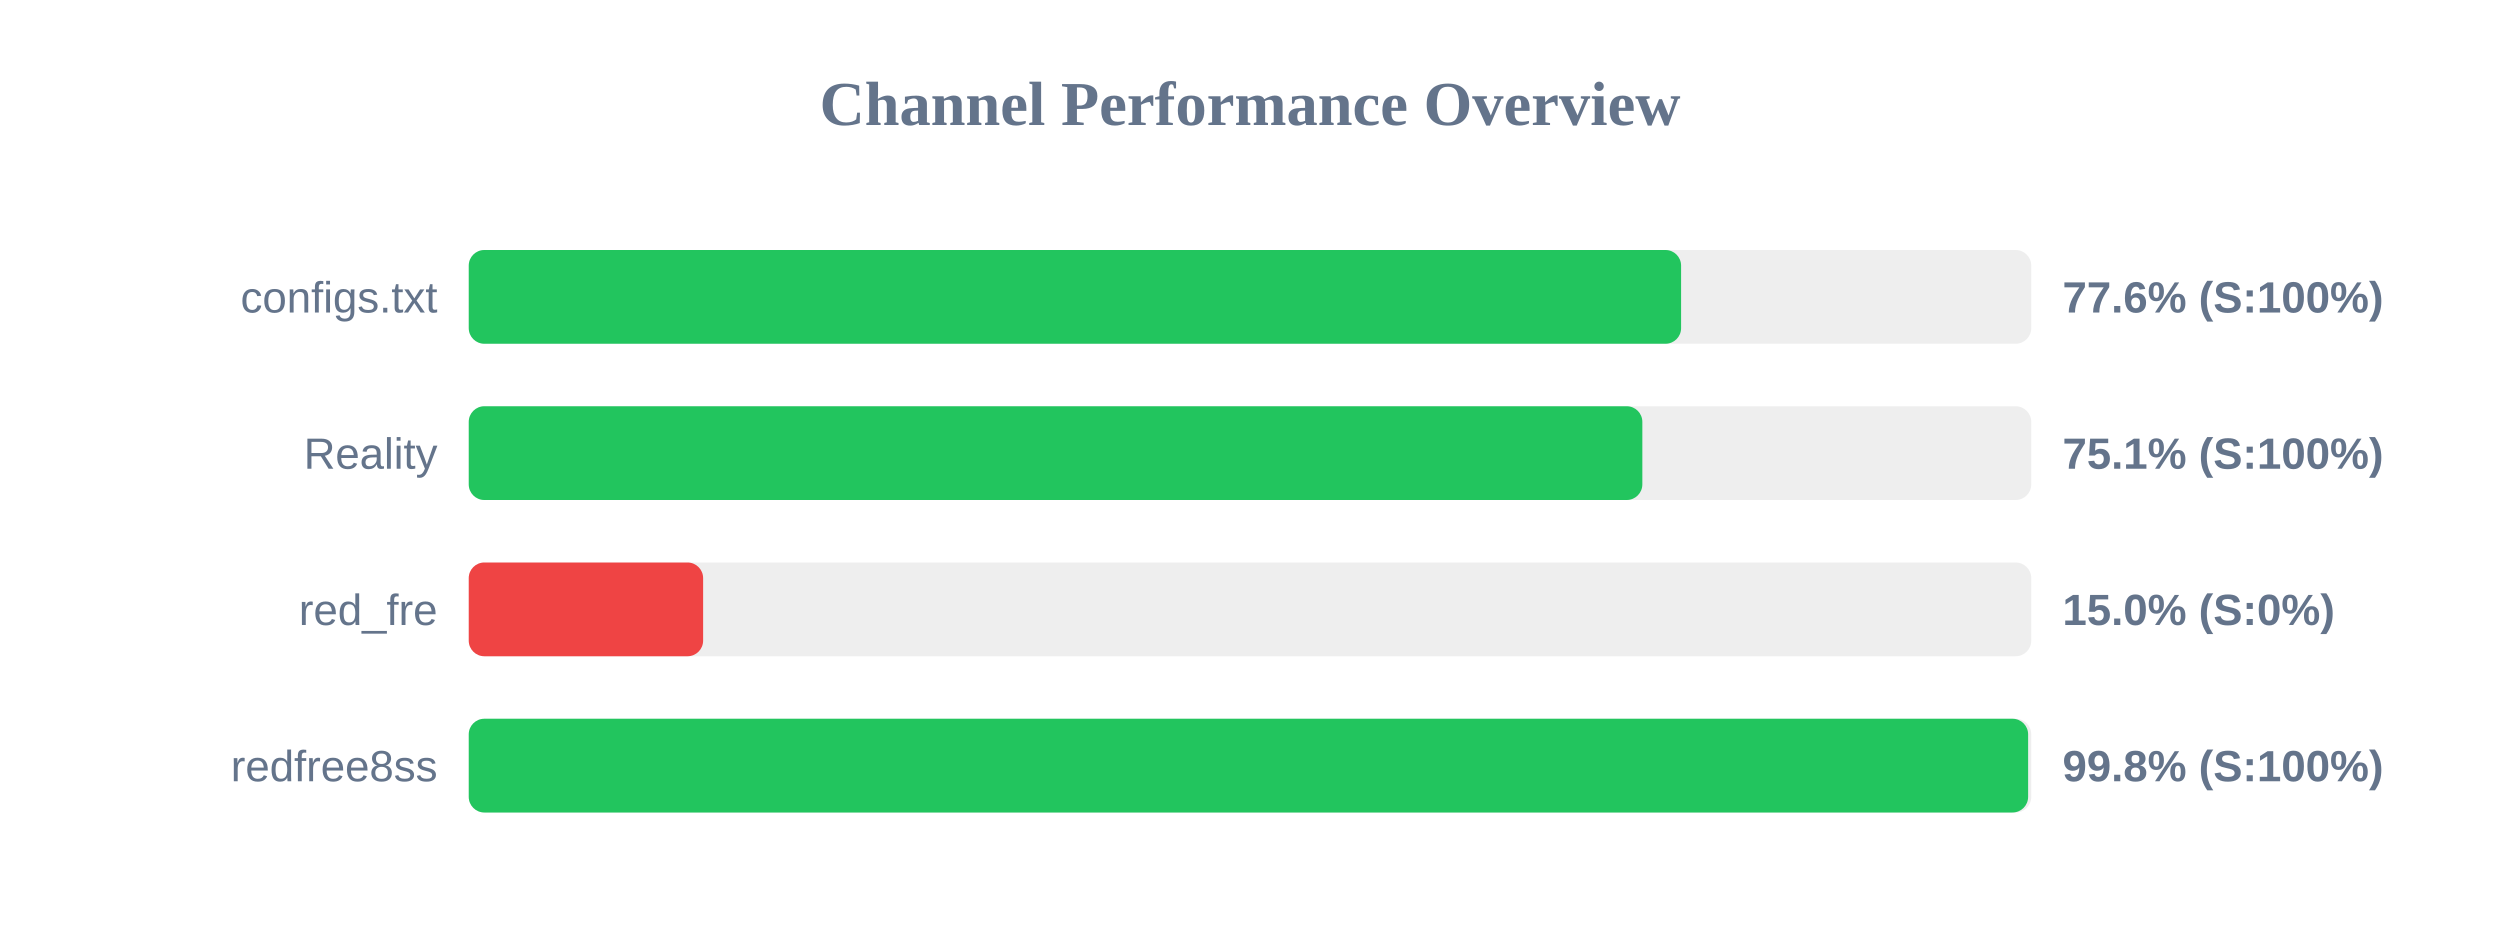
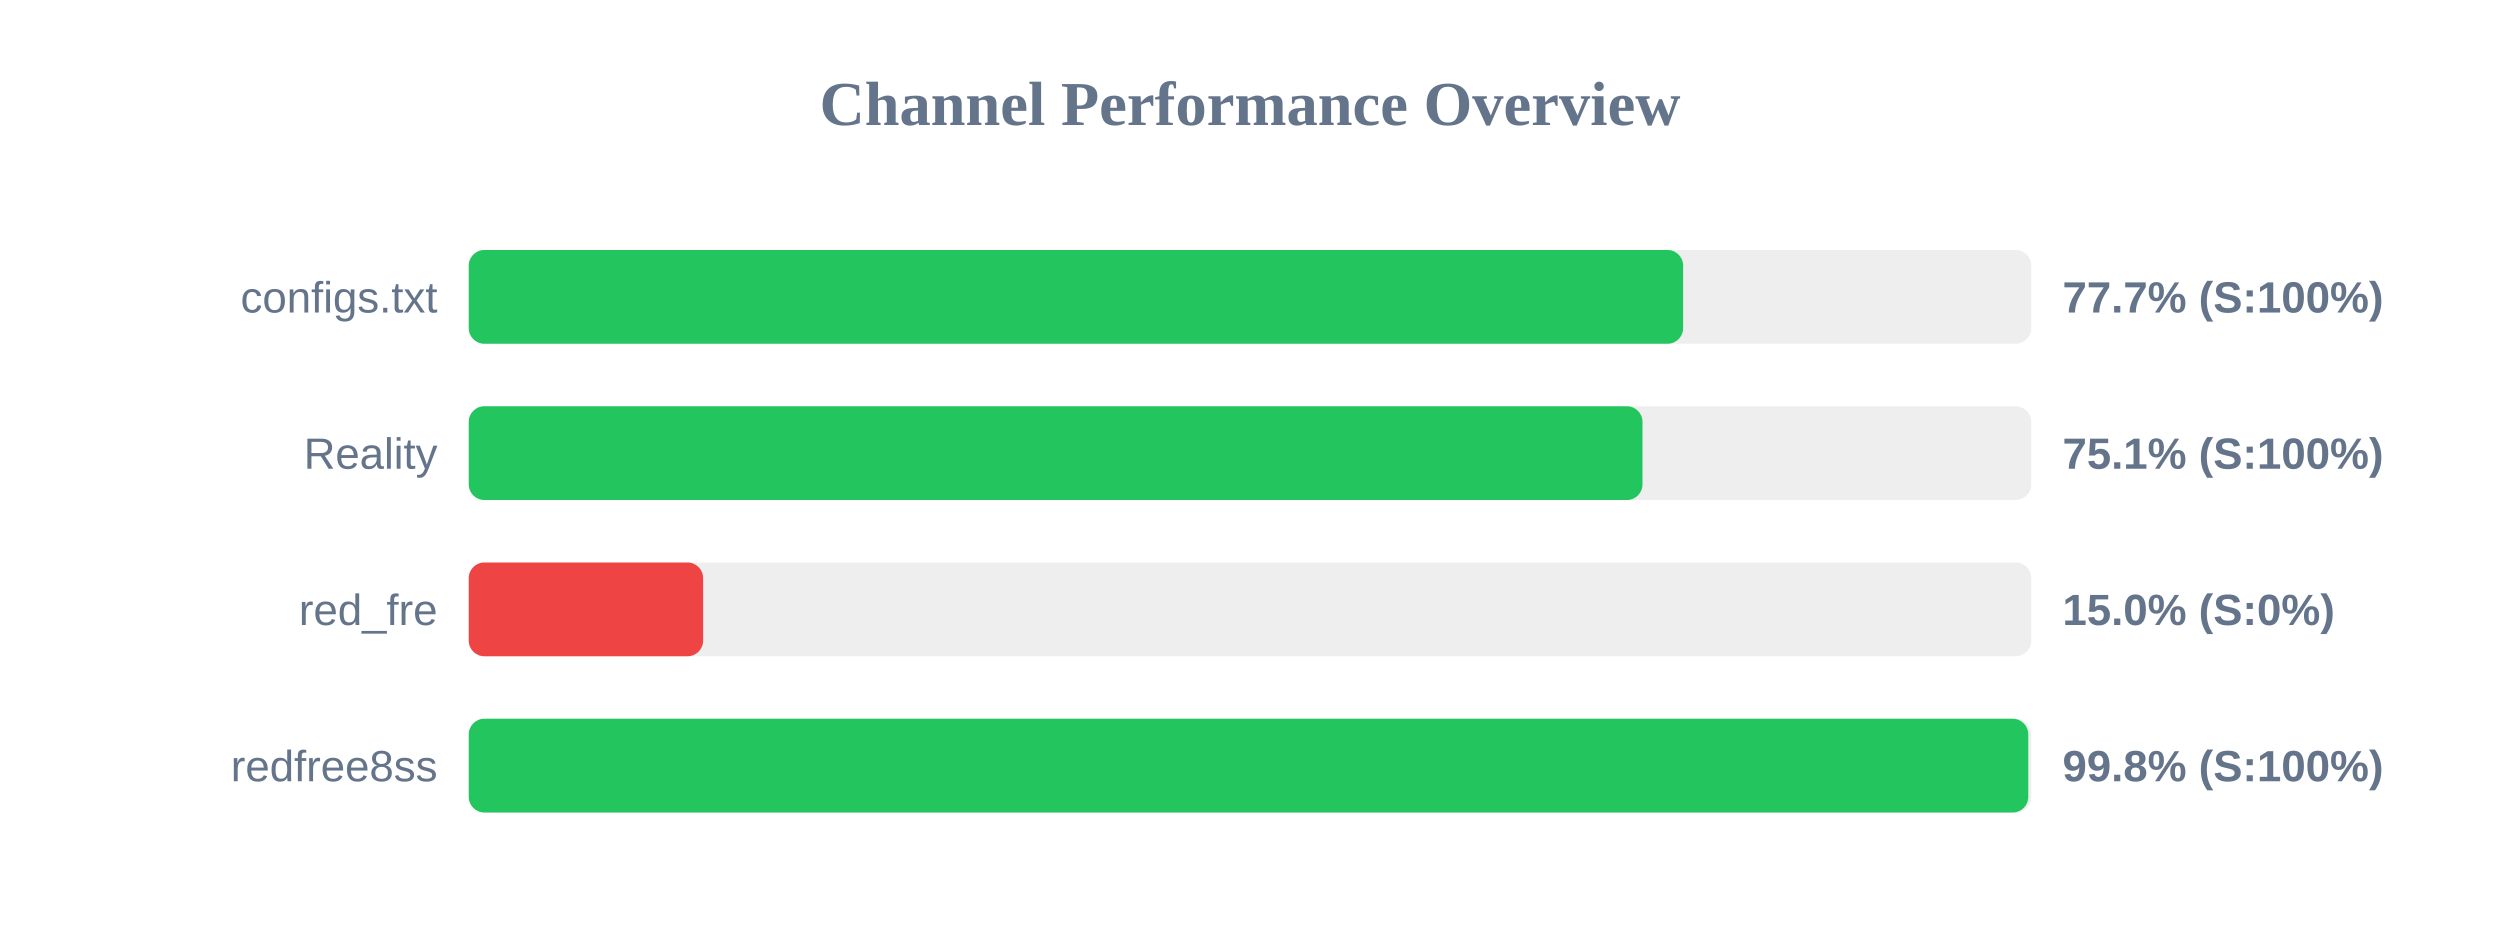
<svg xmlns="http://www.w3.org/2000/svg" width="800" height="300" version="1.1">
  <style>
        .row { font: 14px Arial; fill: #64748b; }
        .score { font: bold 14px Arial; fill: #64748b; }
    </style>
  <text x="400" y="40" text-anchor="middle" font-size="20px" font-weight="bold" fill="#64748b">Channel Performance Overview</text>
  <rect x="150" y="80" width="500" height="30" fill="#eee" rx="5" />
-   <rect x="150" y="80" width="387.95" height="30" fill="#22c55e" rx="5" />
+   <rect x="150" y="80" width="388.6" height="30" fill="#22c55e" rx="5" />
  <text x="140" y="100" text-anchor="end" class="row">configs.txt</text>
-   <text x="660" y="100" text-anchor="start" class="score">77.6% (S:100%)</text>
+   <text x="660" y="100" text-anchor="start" class="score">77.7% (S:100%)</text>
  <rect x="150" y="130" width="500" height="30" fill="#eee" rx="5" />
-   <rect x="150" y="130" width="375.55" height="30" fill="#22c55e" rx="5" />
+   <rect x="150" y="130" width="375.6" height="30" fill="#22c55e" rx="5" />
  <text x="140" y="150" text-anchor="end" class="row">Reality</text>
  <text x="660" y="150" text-anchor="start" class="score">75.1% (S:100%)</text>
  <rect x="150" y="180" width="500" height="30" fill="#eee" rx="5" />
  <rect x="150" y="180" width="75.0" height="30" fill="#ef4444" rx="5" />
  <text x="140" y="200" text-anchor="end" class="row">red_fre</text>
  <text x="660" y="200" text-anchor="start" class="score">15.0% (S:0%)</text>
  <rect x="150" y="230" width="500" height="30" fill="#eee" rx="5" />
-   <rect x="150" y="230" width="499.0" height="30" fill="#22c55e" rx="5" />
+   <rect x="150" y="230" width="499.05" height="30" fill="#22c55e" rx="5" />
  <text x="140" y="250" text-anchor="end" class="row">redfree8ss</text>
  <text x="660" y="250" text-anchor="start" class="score">99.8% (S:100%)</text>
</svg>
